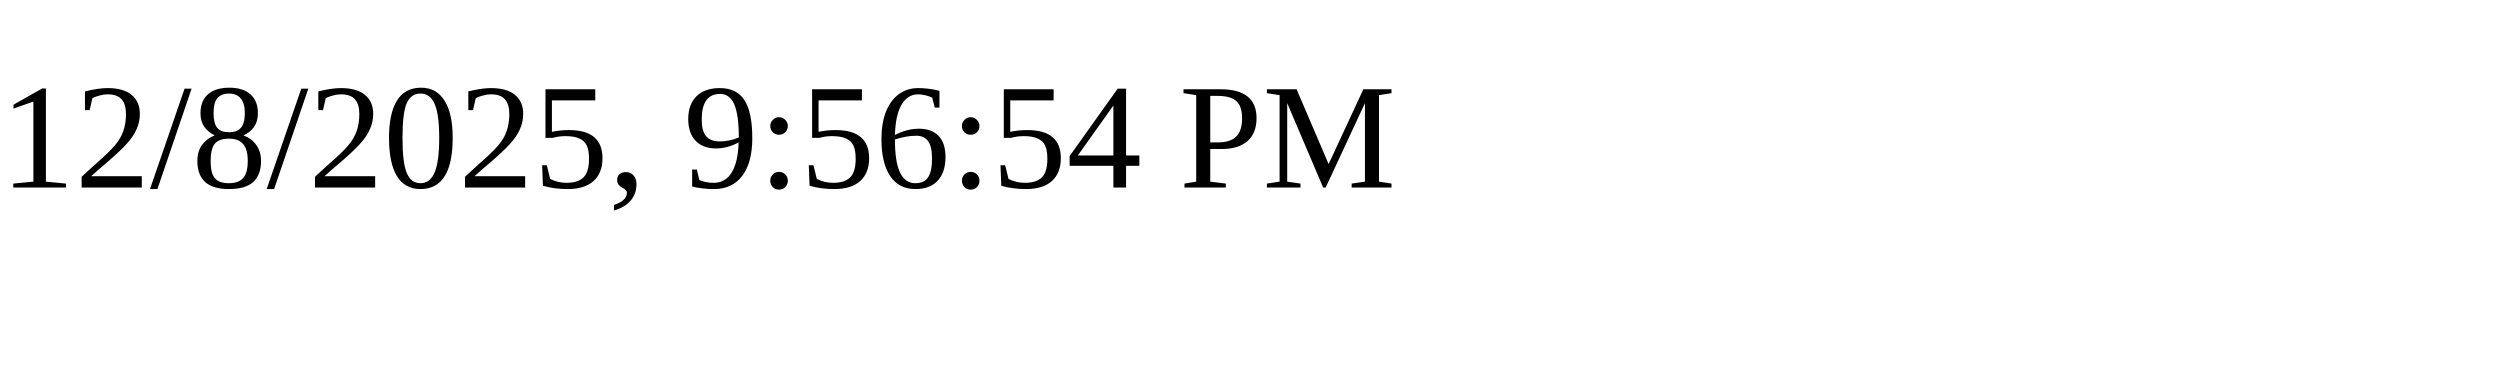
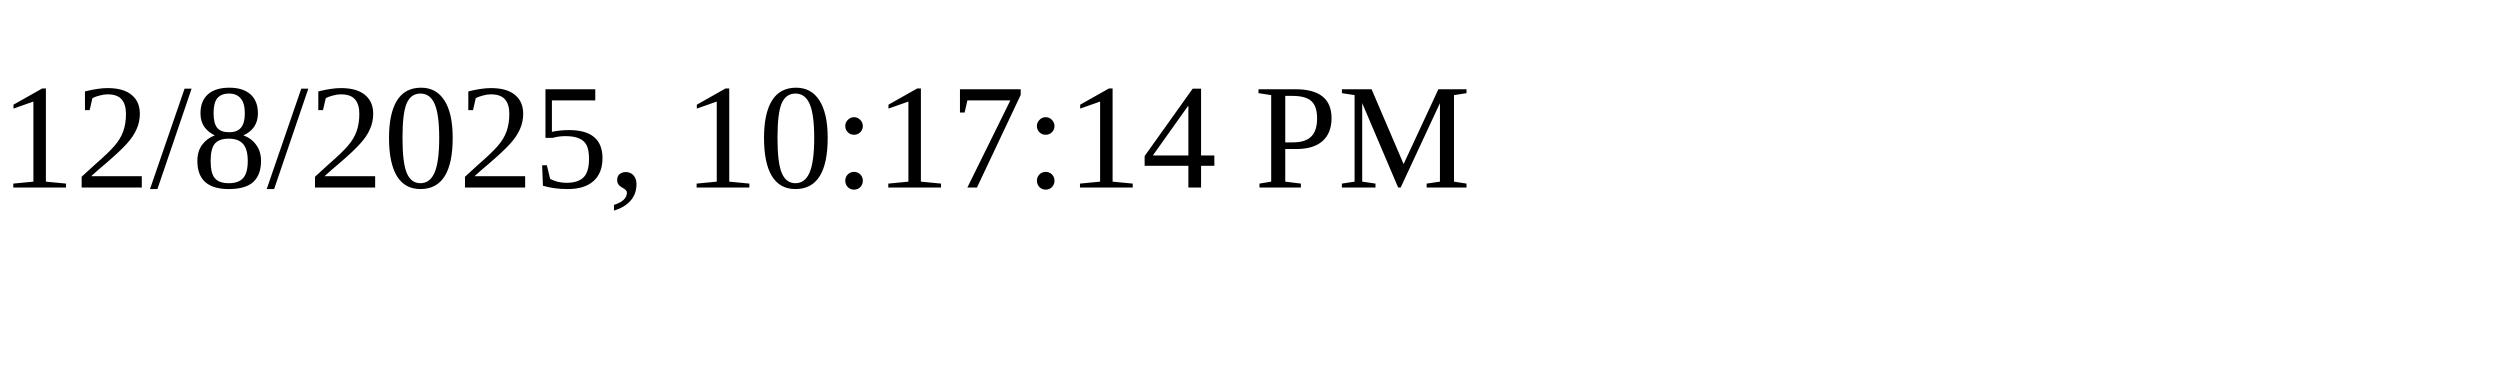
<svg xmlns="http://www.w3.org/2000/svg" height="30" width="200">
-   <text x="0" y="15">12/8/2025, 9:56:54 PM</text>
+   <text x="0" y="15">12/8/2025, 10:17:14 PM</text>
</svg>
